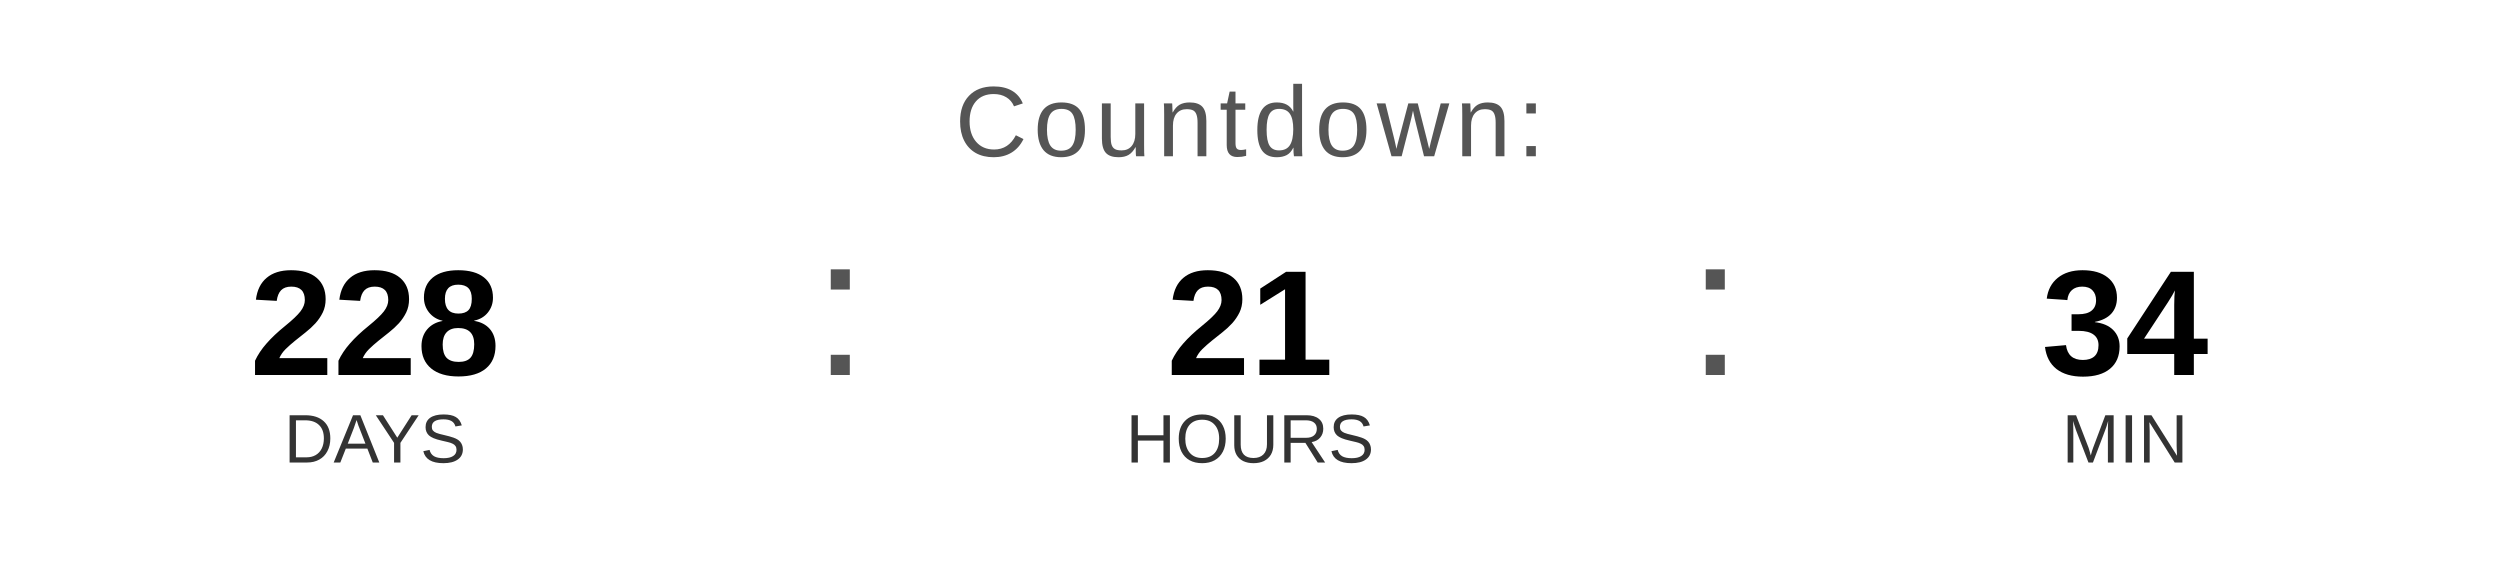
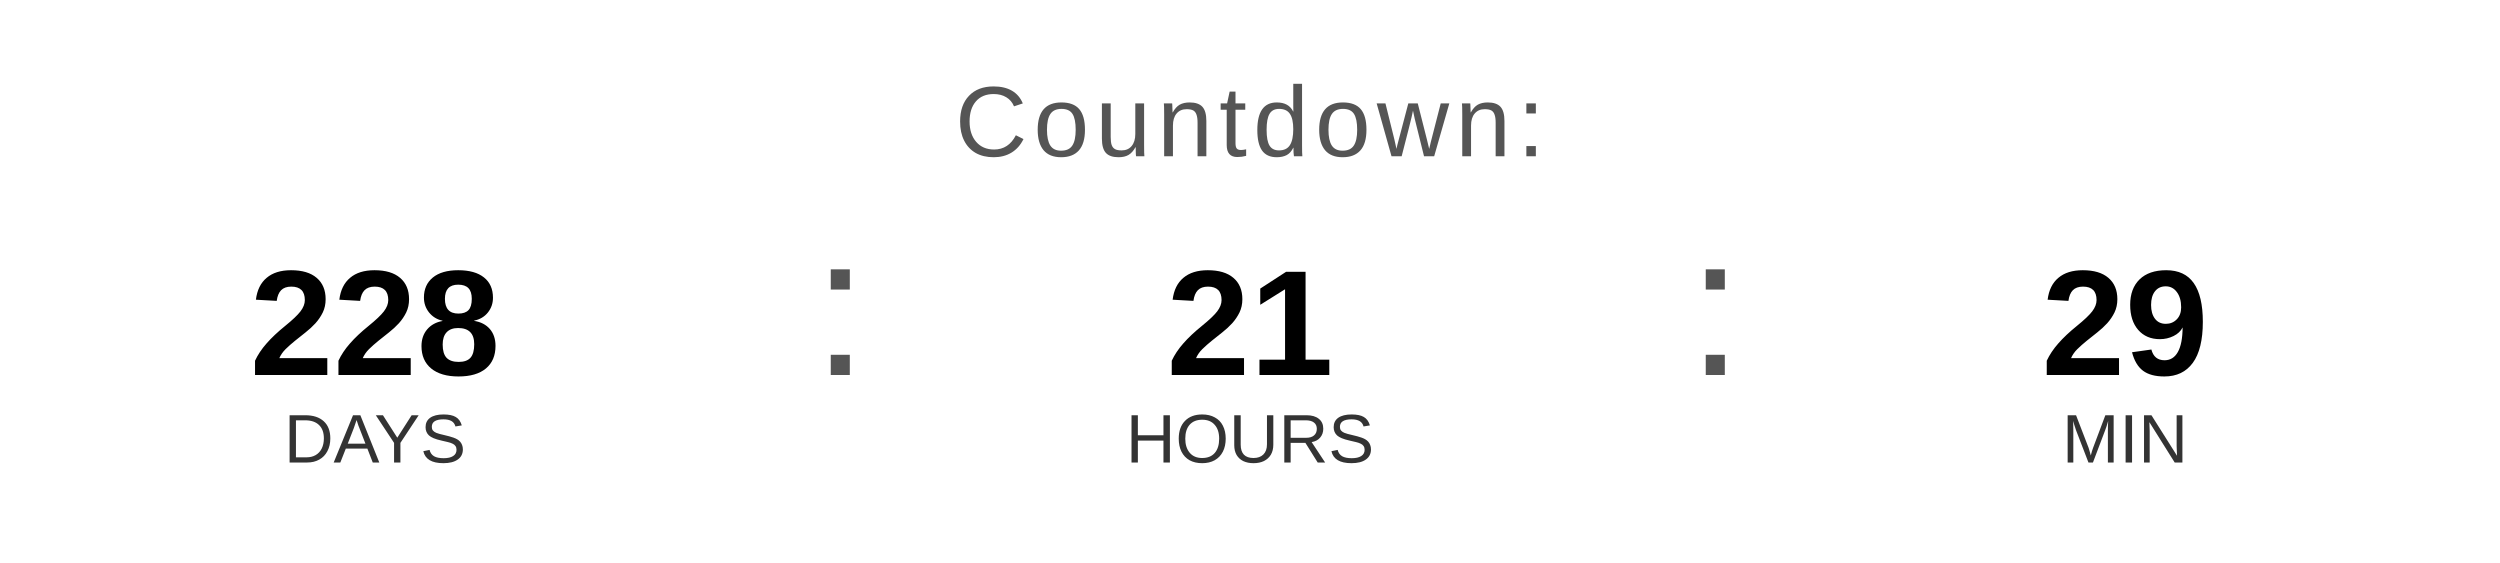
<svg xmlns="http://www.w3.org/2000/svg" width="400" height="90" viewBox="0 0 400 90">
  <text x="200" y="25" font-family="Arial, Helvetica, sans-serif" font-size="16" fill="#555555" text-anchor="middle" letter-spacing="1">
    Countdown:
  </text>
  <text x="60" y="60" font-family="Arial, Helvetica, sans-serif" font-size="24" font-weight="bold" fill="#000000" text-anchor="middle">228</text>
  <text x="60" y="74" font-family="Arial, Helvetica, sans-serif" font-size="11" fill="#333333" text-anchor="middle">DAYS</text>
  <text x="130" y="60" font-family="Arial, sans-serif" font-size="32" fill="#555555">:</text>
  <text x="200" y="60" font-family="Arial, Helvetica, sans-serif" font-size="24" font-weight="bold" fill="#000000" text-anchor="middle">21</text>
  <text x="200" y="74" font-family="Arial, Helvetica, sans-serif" font-size="11" fill="#333333" text-anchor="middle">HOURS</text>
  <text x="270" y="60" font-family="Arial, sans-serif" font-size="32" fill="#555555">:</text>
-   <text x="340" y="60" font-family="Arial, Helvetica, sans-serif" font-size="24" font-weight="bold" fill="#000000" text-anchor="middle">34</text>
+   <text x="340" y="60" font-family="Arial, Helvetica, sans-serif" font-size="24" font-weight="bold" fill="#000000" text-anchor="middle">29</text>
  <text x="340" y="74" font-family="Arial, Helvetica, sans-serif" font-size="11" fill="#333333" text-anchor="middle">MIN</text>
</svg>
